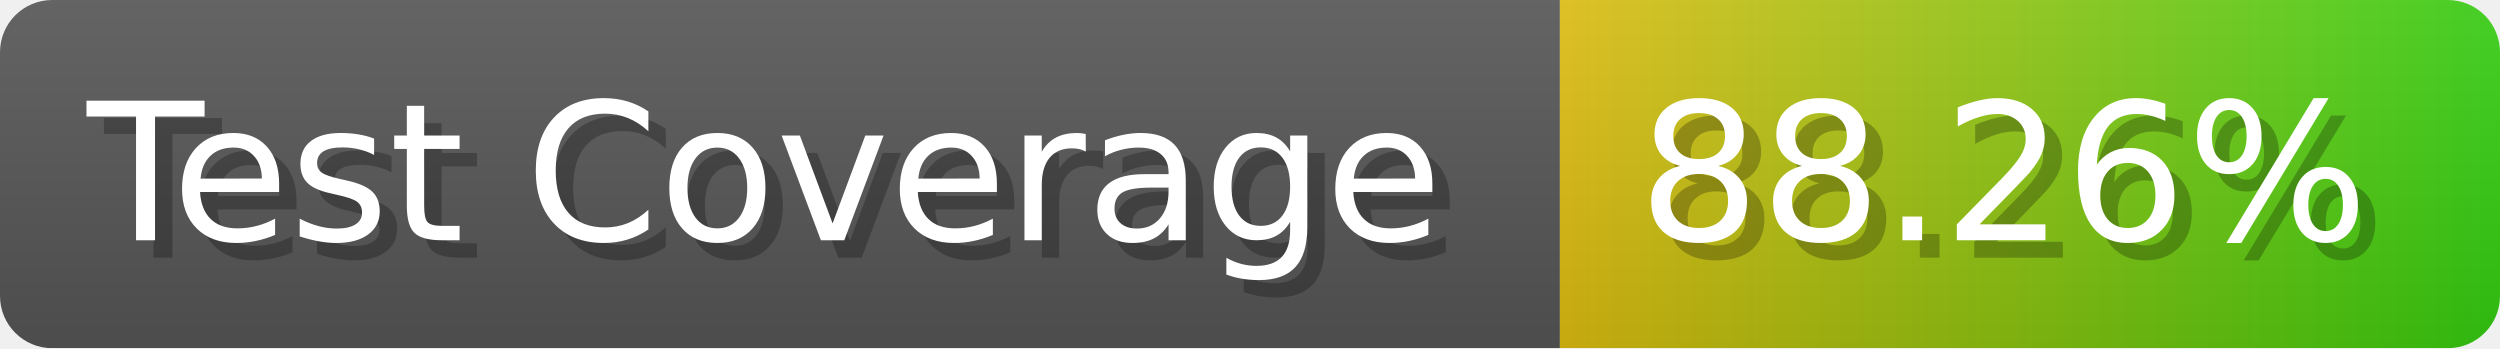
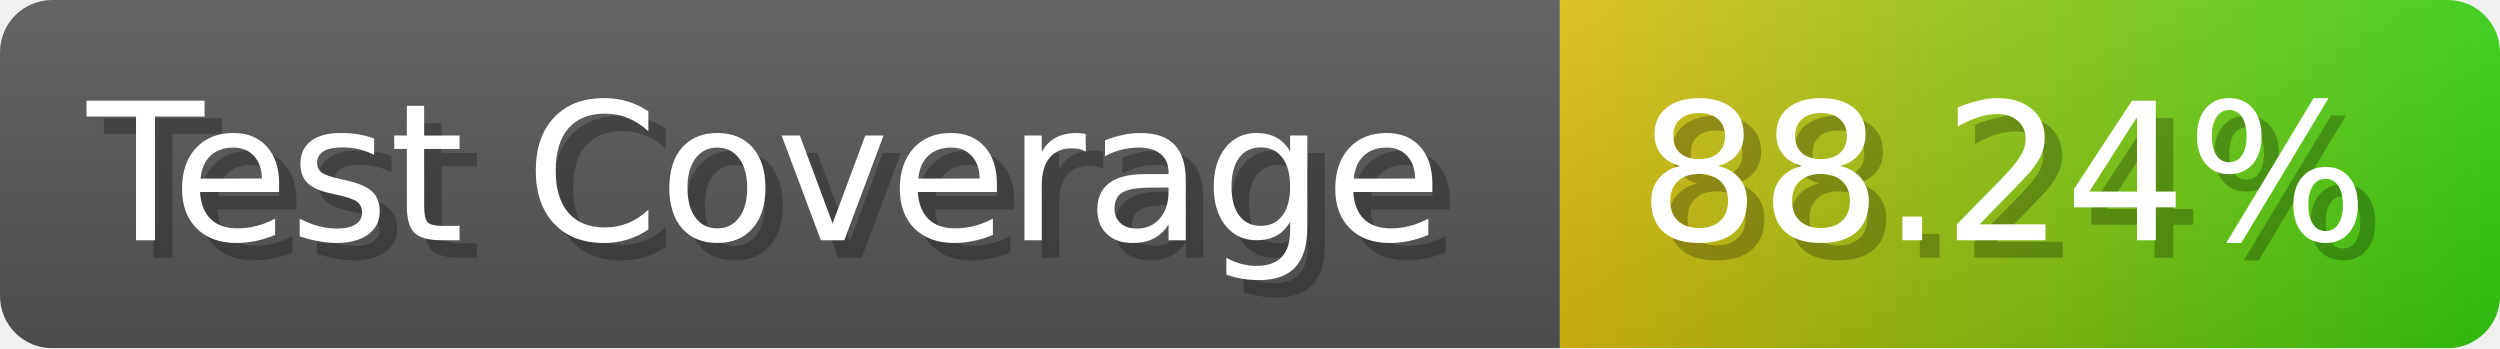
- <svg xmlns="http://www.w3.org/2000/svg" width="143.6" height="20" viewBox="0 0 1436 200" role="img" aria-label="Test Coverage: 88.26%">
+ <svg xmlns="http://www.w3.org/2000/svg" width="143.6" height="20" viewBox="0 0 1436 200" role="img" aria-label="Test Coverage: 88.24%">
  <linearGradient id="a" x2="0" y2="100%">
    <stop offset="0" stop-opacity=".1" stop-color="#EEE" />
    <stop offset="1" stop-opacity=".1" />
  </linearGradient>
  <mask id="m">
    <rect width="1436" height="200" rx="30" fill="#FFF" />
  </mask>
  <g mask="url(#m)">
    <rect width="896" height="200" fill="#555" />
    <rect width="540" height="200" fill="url(#x)" x="896" />
    <rect width="1436" height="200" fill="url(#a)" />
  </g>
  <g aria-hidden="true" fill="#fff" text-anchor="start" font-family="Verdana,DejaVu Sans,sans-serif" font-size="110">
    <text x="60" y="148" textLength="796" fill="#000" opacity="0.25">Test Coverage</text>
    <text x="50" y="138" textLength="796">Test Coverage</text>
-     <text x="951" y="148" textLength="440" fill="#000" opacity="0.25">88.26%</text>
-     <text x="941" y="138" textLength="440">88.26%</text>
+     <text x="951" y="148" textLength="440" fill="#000" opacity="0.25">88.24%</text>
+     <text x="941" y="138" textLength="440">88.24%</text>
  </g>
  <linearGradient id="x" x1="0%" y1="0%" x2="100%" y2="0%">
    <stop offset="0%" style="stop-color:#DB1" />
    <stop offset="100%" style="stop-color:#3C1" />
  </linearGradient>
</svg>
